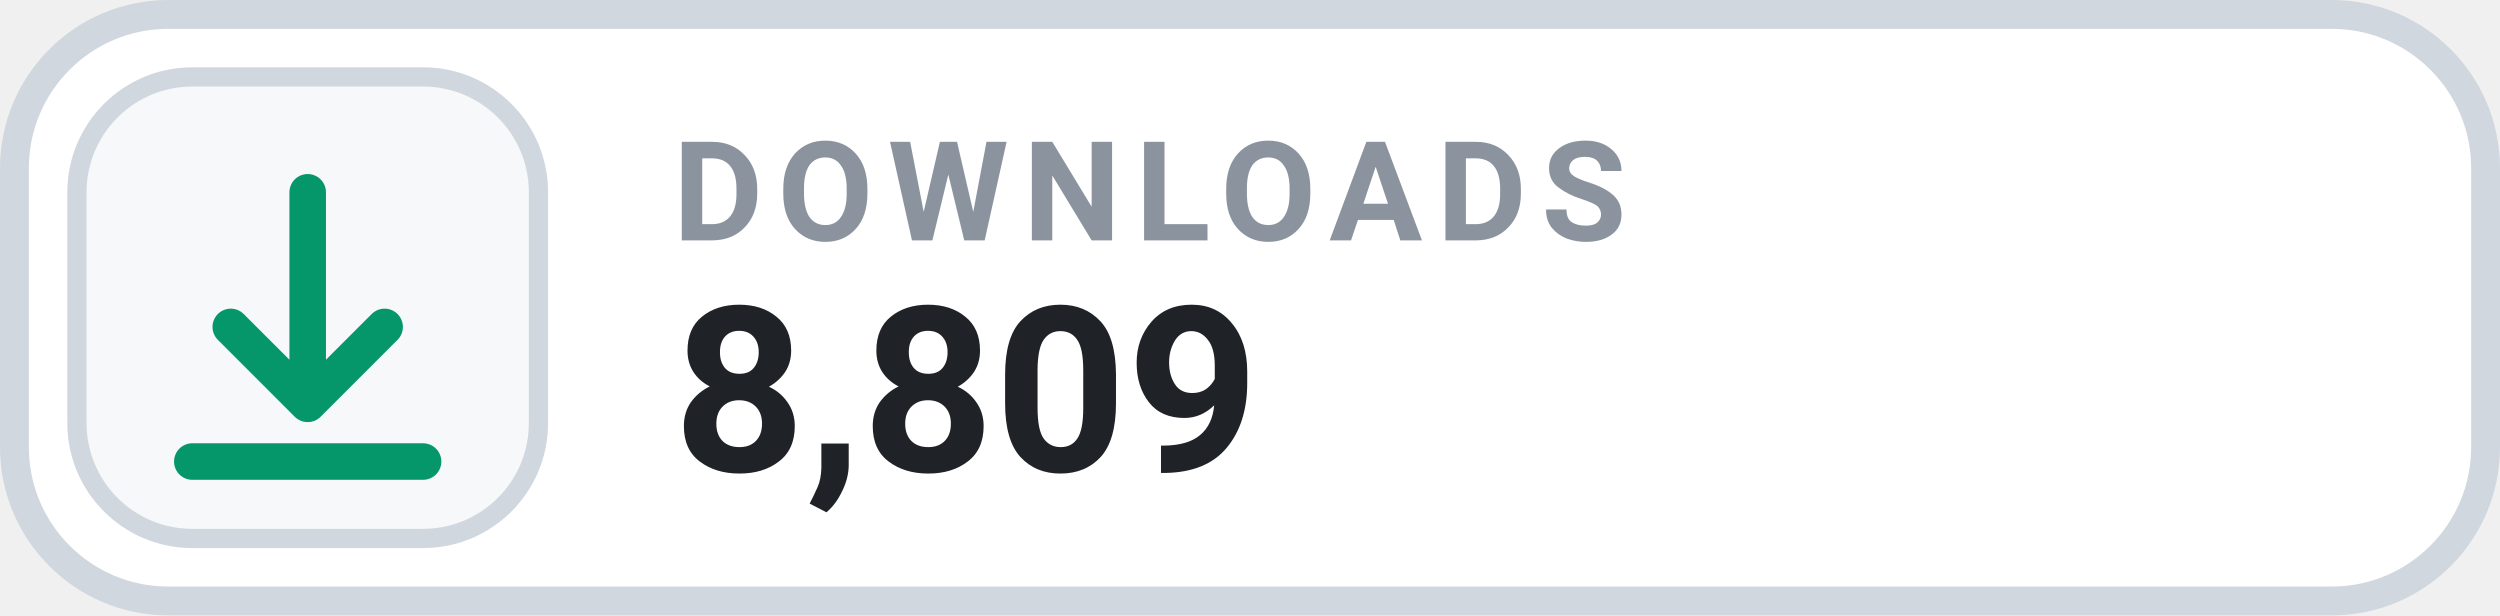
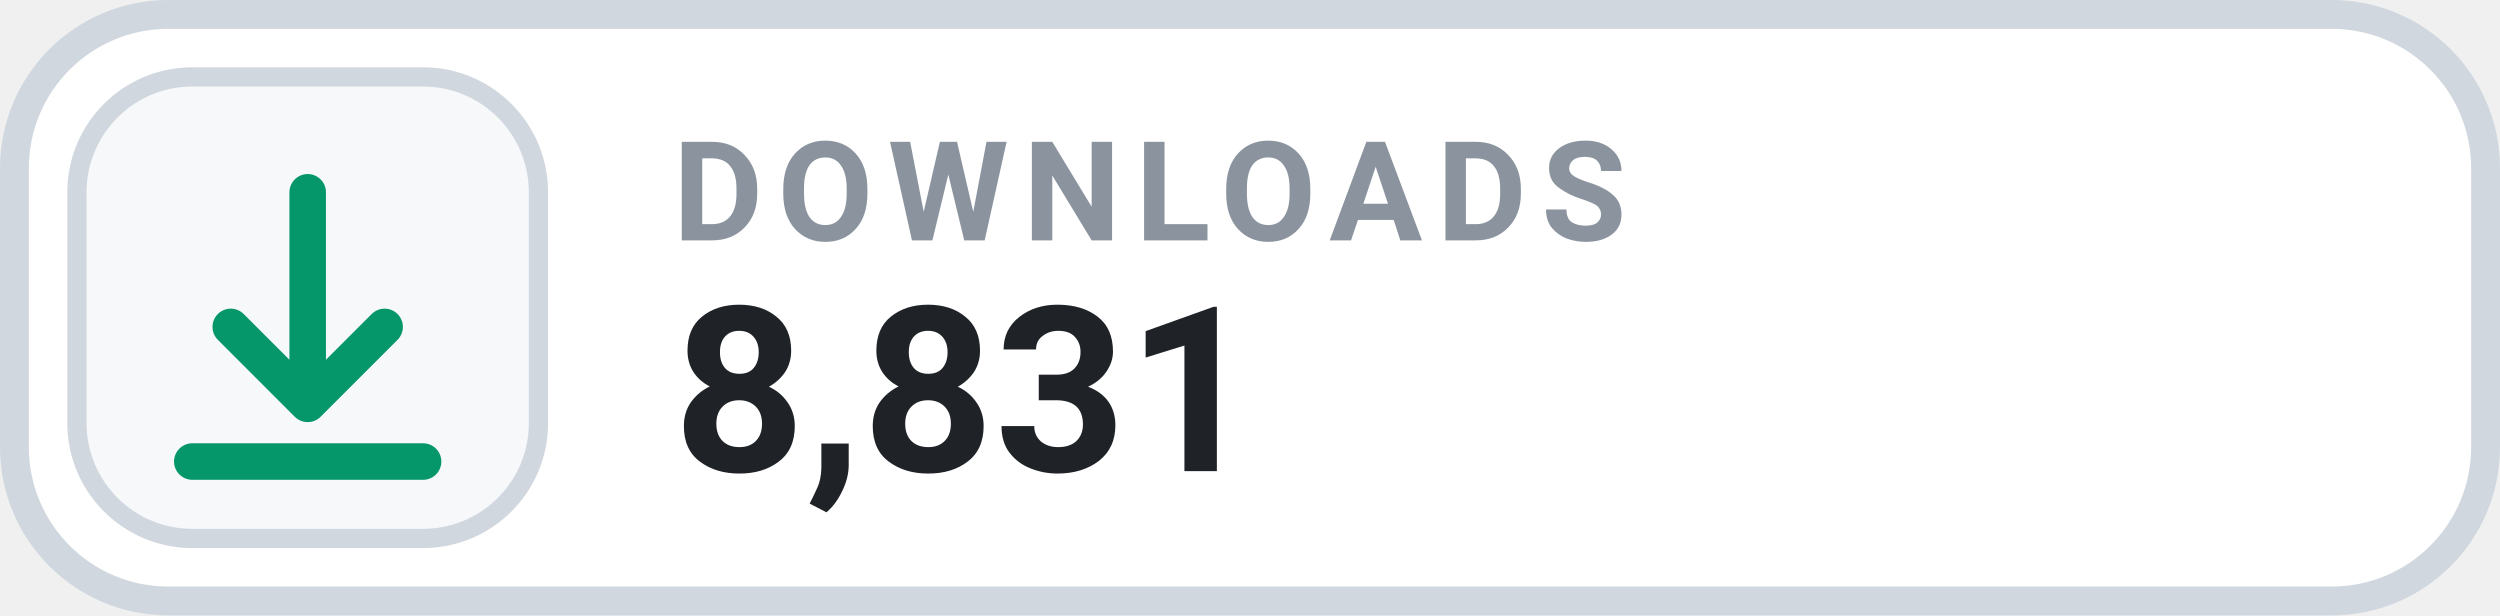
- <svg xmlns="http://www.w3.org/2000/svg" width="130" height="32" viewBox="0 0 130 32" role="img" aria-label="DOWNLOADS 8,809">
+ <svg xmlns="http://www.w3.org/2000/svg" width="130" height="32" viewBox="0 0 130 32" role="img" aria-label="DOWNLOADS 8,831">
  <rect x=".75" y=".75" width="128.5" height="30.5" rx="8" fill="#FFFFFF" stroke="#D0D7DE" stroke-width="1.5" />
  <rect x="4" y="4" width="24" height="24" rx="6" fill="#F6F8FA" stroke="#D0D7DE" stroke-width="1" />
  <g transform="translate(16 16)" style="color:#059669;">
    <path d="M0 -6 v11 m0 0 l4 -4 m-4 4 l-4 -4 M-6 8 h12" fill="none" stroke="currentColor" stroke-width="1.9" stroke-linecap="round" stroke-linejoin="round" />
  </g>
  <text x="35" y="12.5" fill="#8B949E" font-family="-apple-system,BlinkMacSystemFont,'Segoe UI',Roboto,Helvetica,Arial,sans-serif" font-size="7.2" font-weight="700" letter-spacing=".75">DOWNLOADS</text>
-   <text x="35" y="24.5" fill="#1F2328" font-family="-apple-system,BlinkMacSystemFont,'Segoe UI',Roboto,Helvetica,Arial,sans-serif" font-size="12" font-weight="700">8,809</text>
+   <text x="35" y="24.5" fill="#1F2328" font-family="-apple-system,BlinkMacSystemFont,'Segoe UI',Roboto,Helvetica,Arial,sans-serif" font-size="12" font-weight="700">8,831</text>
</svg>
